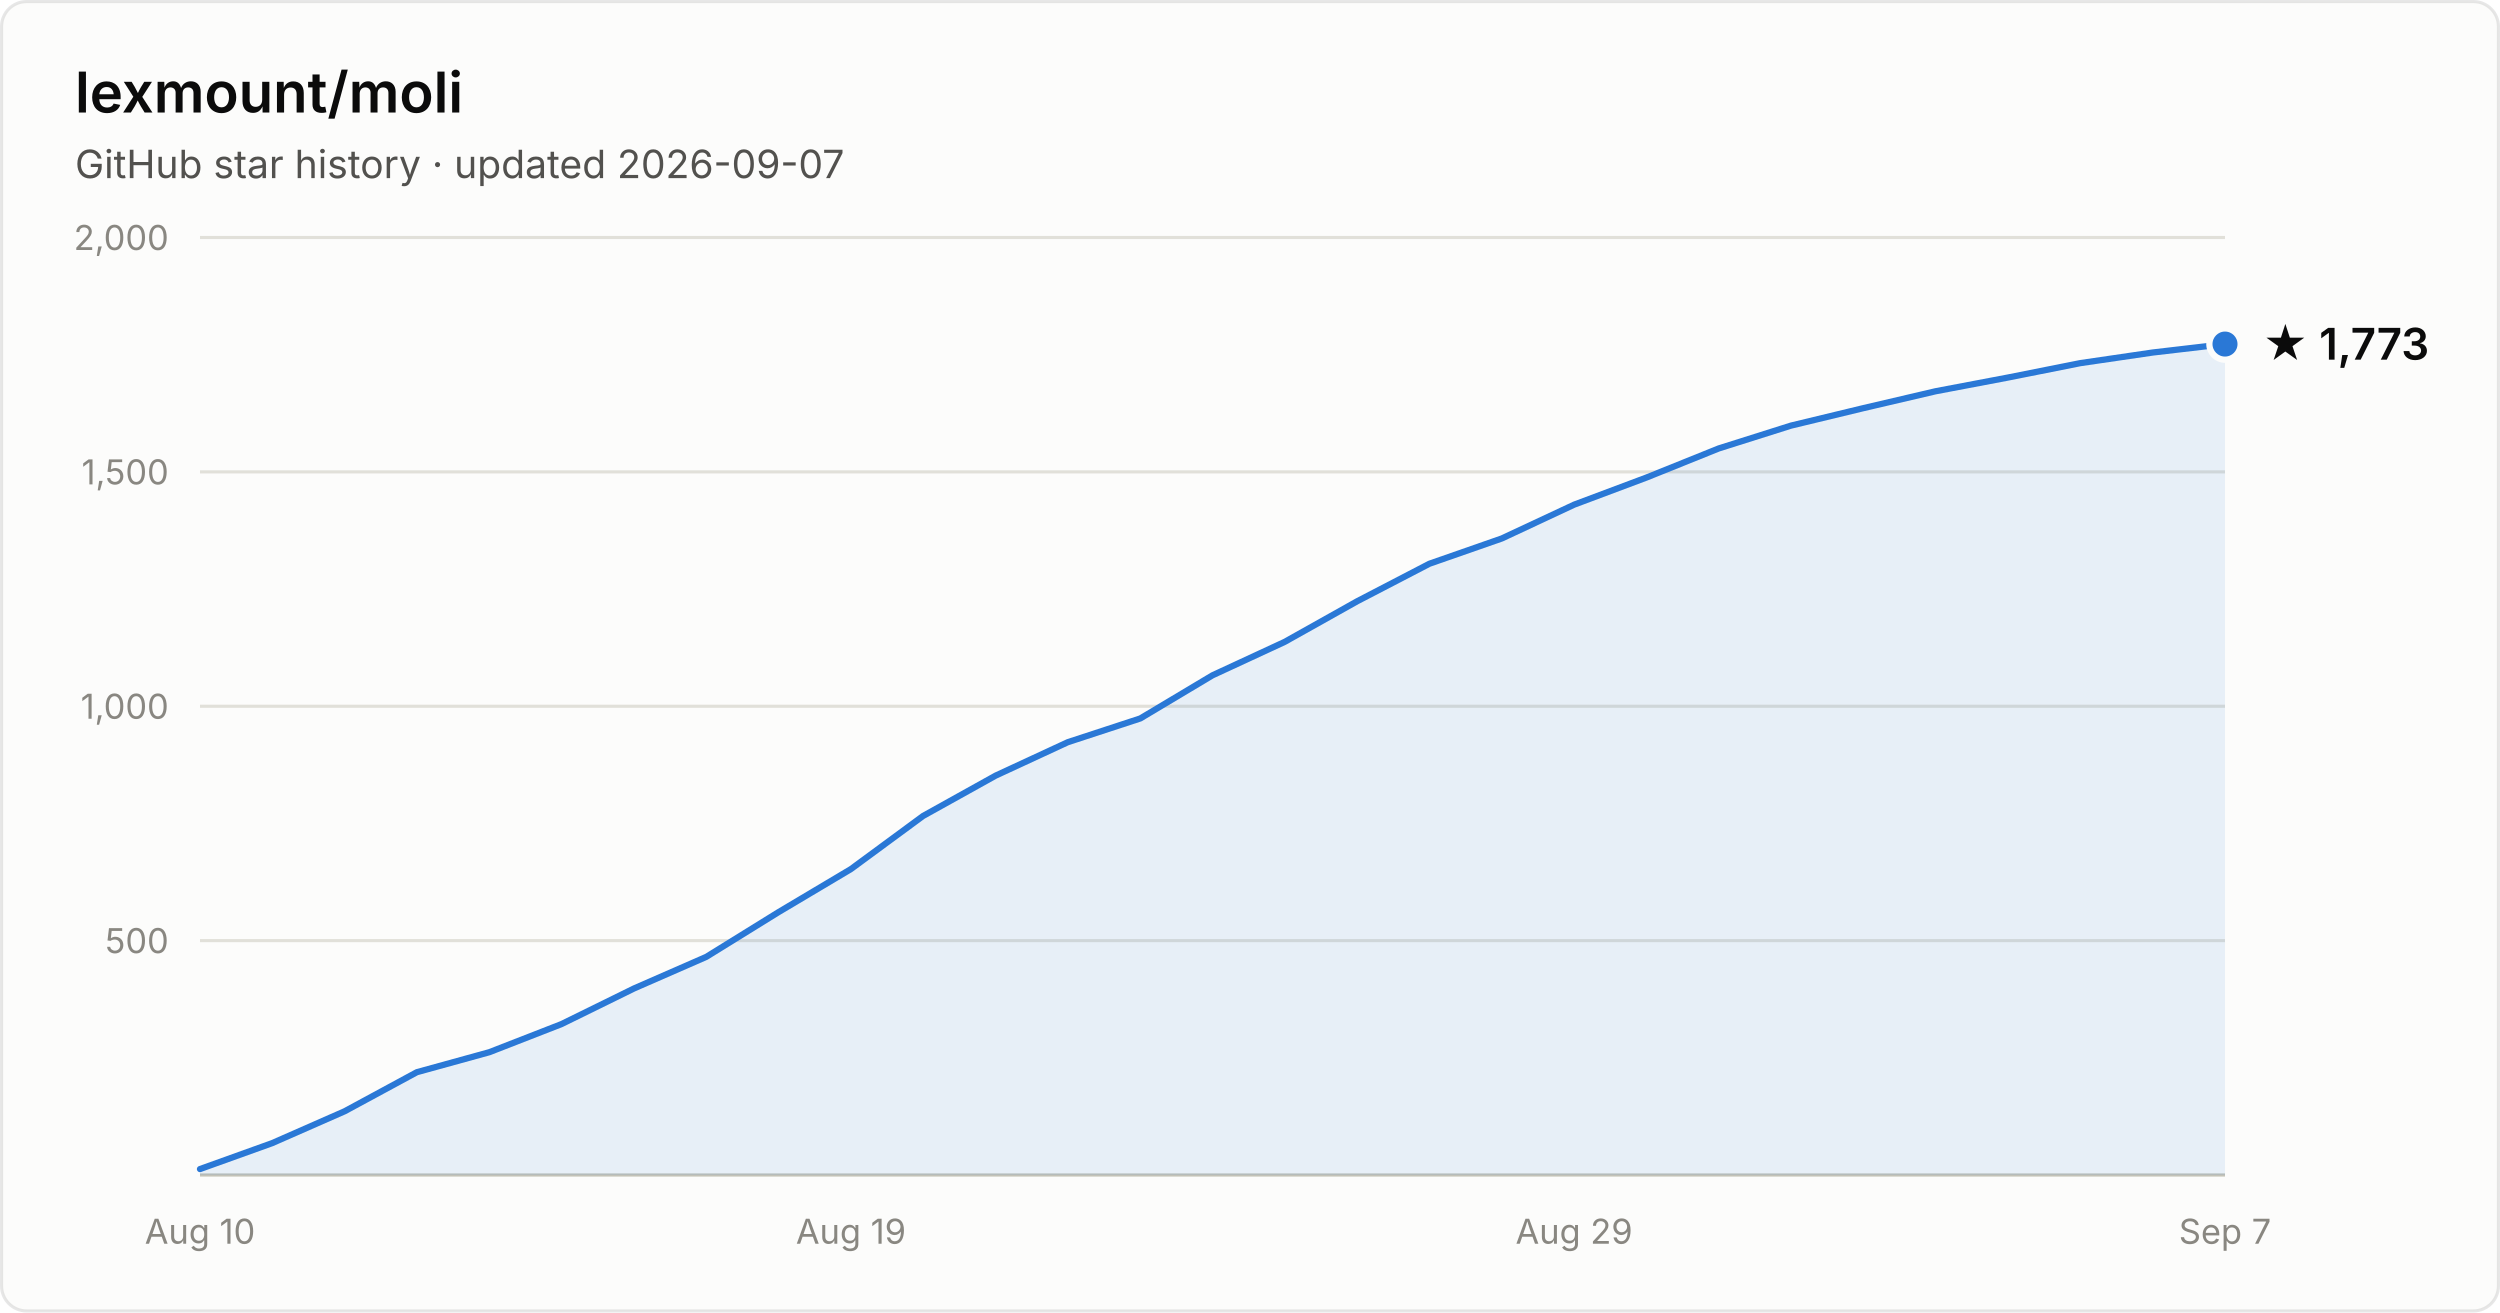
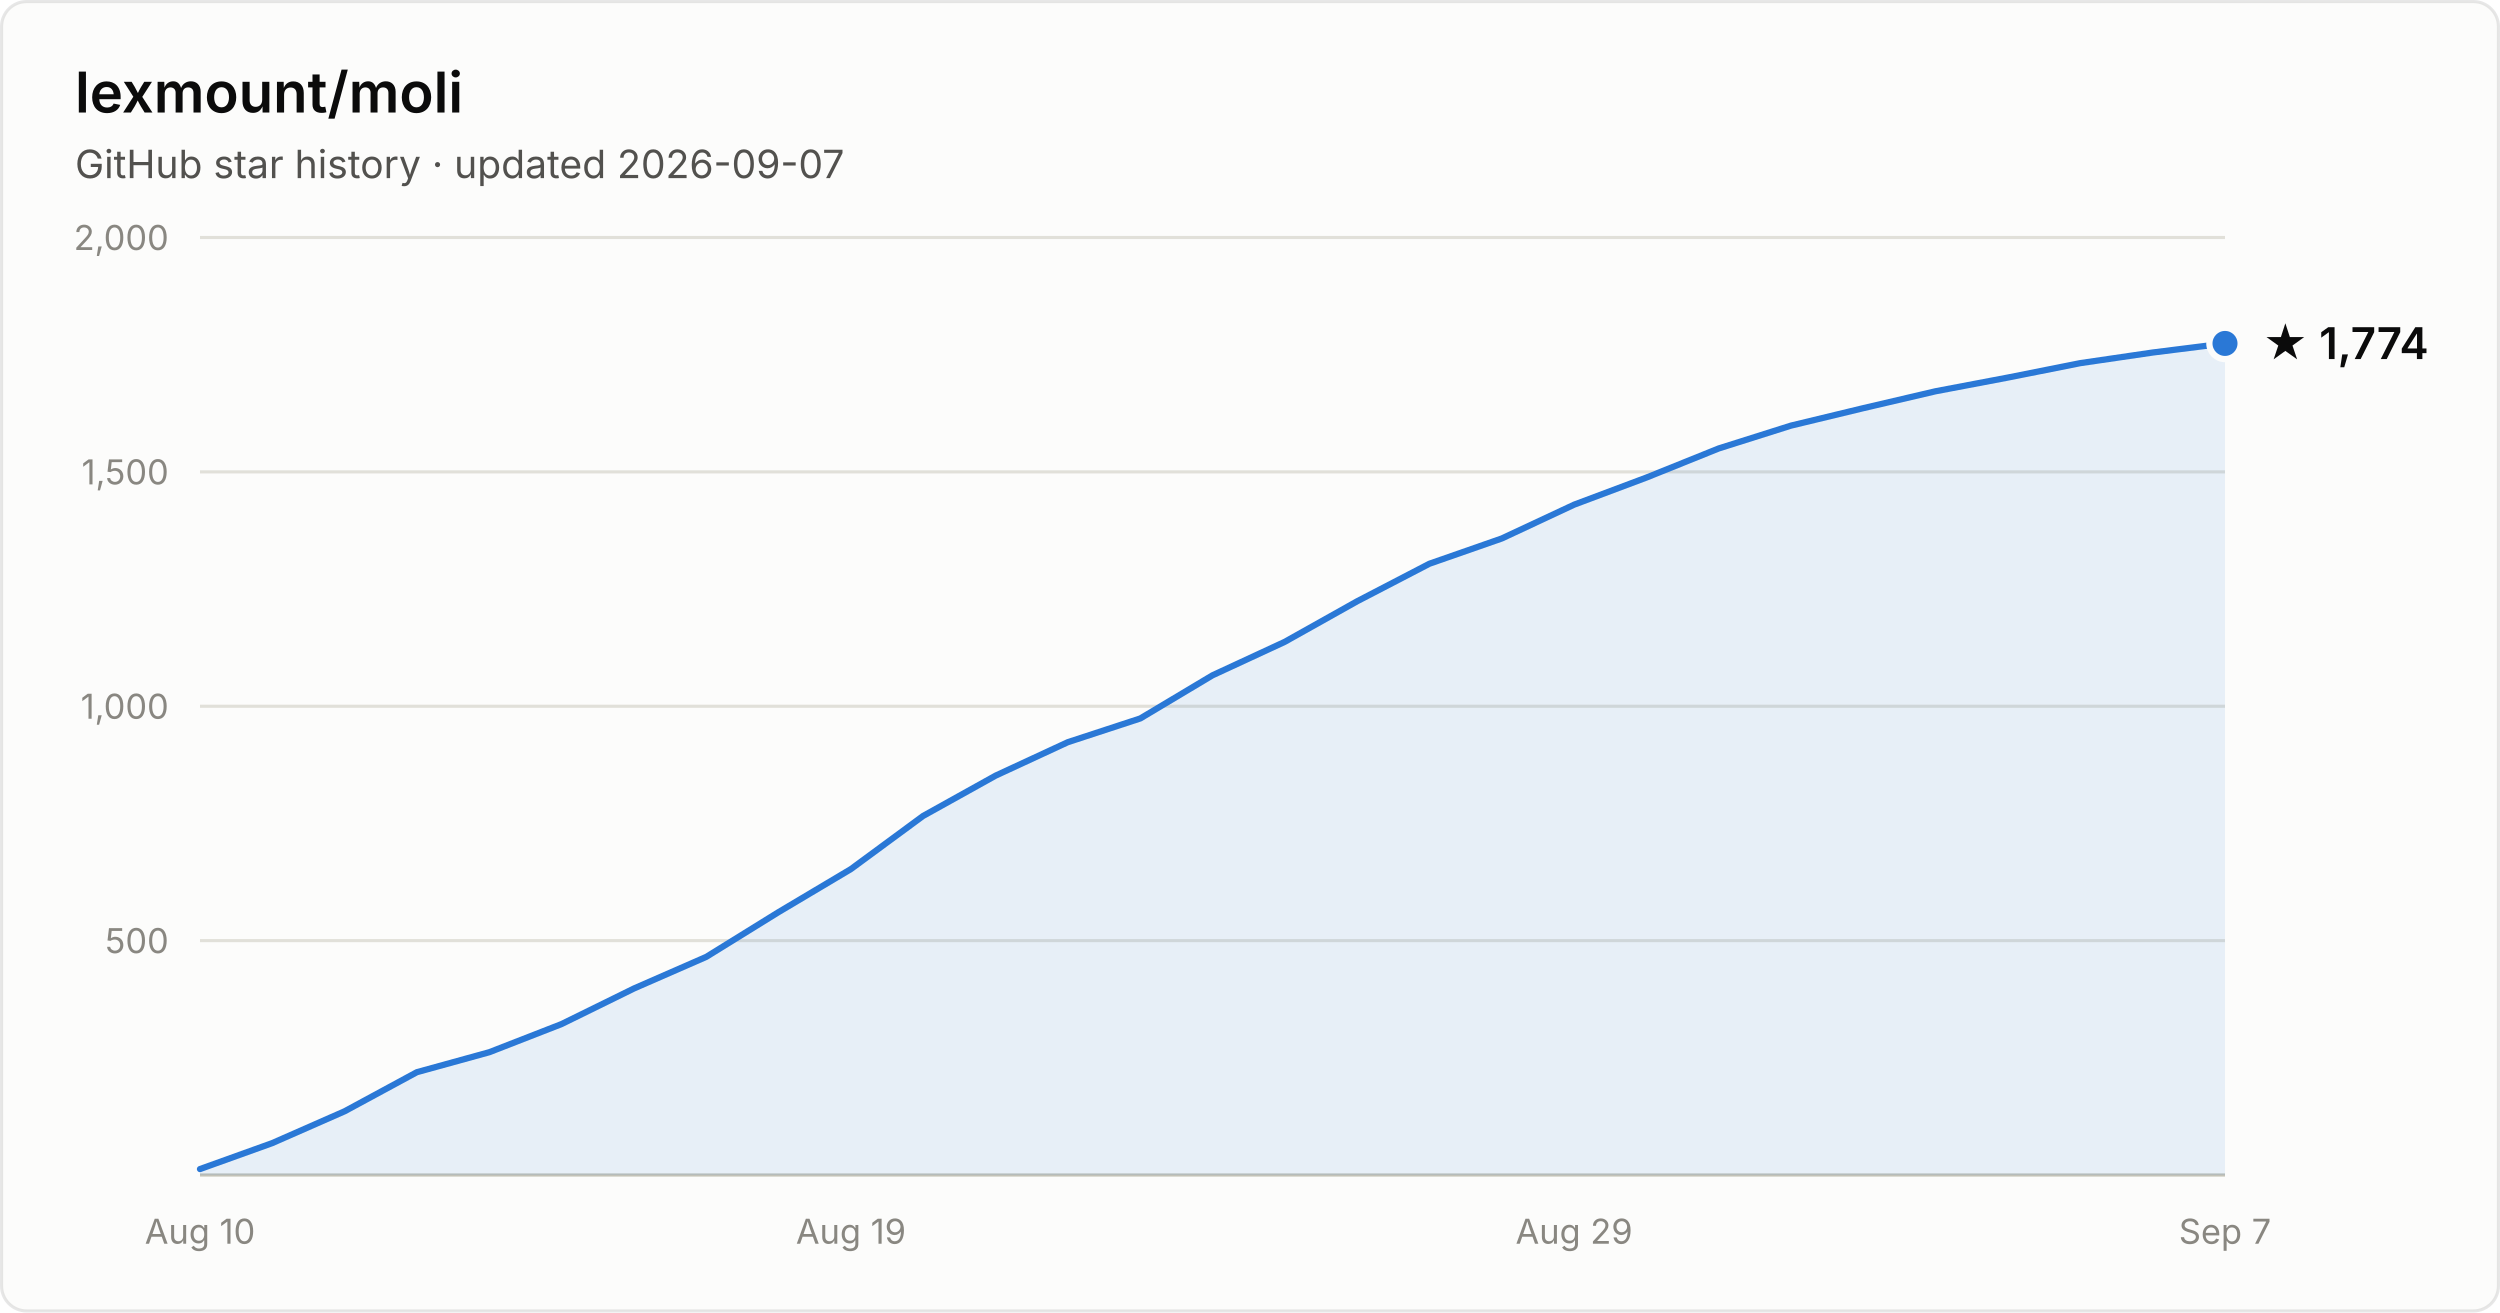
- <svg xmlns="http://www.w3.org/2000/svg" width="800" height="420" viewBox="0 0 800 420" font-family="system-ui, -apple-system, Segoe UI, sans-serif" role="img" aria-label="Star history of lexmount/moli: 1,773 stars as of 2026-09-07">
+ <svg xmlns="http://www.w3.org/2000/svg" width="800" height="420" viewBox="0 0 800 420" font-family="system-ui, -apple-system, Segoe UI, sans-serif" role="img" aria-label="Star history of lexmount/moli: 1,774 stars as of 2026-09-07">
  <rect x="0.5" y="0.5" width="799" height="419" rx="8" fill="#fcfcfb" stroke="rgba(11,11,11,0.10)" />
  <text x="24" y="36" fill="#0b0b0b" font-size="18" font-weight="600">lexmount/moli</text>
  <text x="24" y="57" fill="#52514e" font-size="12.5">GitHub star history · updated 2026-09-07</text>
  <line x1="64" y1="301.0" x2="712" y2="301.0" stroke="#e1e0d9" stroke-width="1" />
  <text x="54" y="305.0" text-anchor="end" fill="#898781" font-size="11" style="font-variant-numeric:tabular-nums">500</text>
  <line x1="64" y1="226.0" x2="712" y2="226.0" stroke="#e1e0d9" stroke-width="1" />
  <text x="54" y="230.0" text-anchor="end" fill="#898781" font-size="11" style="font-variant-numeric:tabular-nums">1,000</text>
  <line x1="64" y1="151.0" x2="712" y2="151.0" stroke="#e1e0d9" stroke-width="1" />
  <text x="54" y="155.0" text-anchor="end" fill="#898781" font-size="11" style="font-variant-numeric:tabular-nums">1,500</text>
  <line x1="64" y1="76.0" x2="712" y2="76.0" stroke="#e1e0d9" stroke-width="1" />
  <text x="54" y="80.0" text-anchor="end" fill="#898781" font-size="11" style="font-variant-numeric:tabular-nums">2,000</text>
  <line x1="64" y1="376" x2="712" y2="376" stroke="#c3c2b7" stroke-width="1" />
  <text x="64.0" y="398" text-anchor="middle" fill="#898781" font-size="11" style="font-variant-numeric:tabular-nums">Aug 10</text>
  <text x="272.3" y="398" text-anchor="middle" fill="#898781" font-size="11" style="font-variant-numeric:tabular-nums">Aug 19</text>
  <text x="503.7" y="398" text-anchor="middle" fill="#898781" font-size="11" style="font-variant-numeric:tabular-nums">Aug 29</text>
  <text x="712.0" y="398" text-anchor="middle" fill="#898781" font-size="11" style="font-variant-numeric:tabular-nums">Sep 7</text>
-   <path d="M64.0 374.1 L87.1 365.8 L110.3 355.6 L133.4 343.1 L156.6 336.7 L179.7 327.7 L202.9 316.3 L226.0 306.2 L249.1 291.9 L272.3 278.1 L295.4 261.1 L318.6 248.2 L341.7 237.5 L364.9 229.9 L388.0 216.1 L411.1 205.4 L434.3 192.4 L457.4 180.4 L480.6 172.3 L503.7 161.5 L526.9 152.8 L550.0 143.5 L573.1 136.2 L596.3 130.6 L619.4 125.2 L642.6 120.8 L665.7 116.2 L688.9 112.8 L712.0 110.1 L712.0 376 L64.0 376 Z" fill="#2a78d6" fill-opacity="0.1" />
-   <path d="M64.0 374.1 L87.1 365.8 L110.3 355.6 L133.4 343.1 L156.6 336.7 L179.7 327.7 L202.9 316.3 L226.0 306.2 L249.1 291.9 L272.3 278.1 L295.4 261.1 L318.6 248.2 L341.7 237.5 L364.9 229.9 L388.0 216.1 L411.1 205.4 L434.3 192.4 L457.4 180.4 L480.6 172.3 L503.7 161.5 L526.9 152.8 L550.0 143.5 L573.1 136.2 L596.3 130.6 L619.4 125.2 L642.6 120.8 L665.7 116.2 L688.9 112.8 L712.0 110.1" fill="none" stroke="#2a78d6" stroke-width="2" stroke-linejoin="round" stroke-linecap="round" />
-   <circle cx="712.0" cy="110.1" r="5" fill="#2a78d6" stroke="#fcfcfb" stroke-width="2" />
-   <text x="724.0" y="115.1" fill="#0b0b0b" font-size="14" font-weight="600">★ 1,773</text>
+   <path d="M64.0 374.1 L87.1 365.8 L110.3 355.6 L133.4 343.1 L156.6 336.7 L179.7 327.7 L202.9 316.3 L226.0 306.2 L249.1 291.9 L272.3 278.1 L295.4 261.1 L318.6 248.2 L341.7 237.5 L364.9 229.9 L388.0 216.1 L411.1 205.4 L434.3 192.4 L457.4 180.4 L480.6 172.3 L503.7 161.5 L526.9 152.8 L550.0 143.5 L573.1 136.2 L596.3 130.6 L619.4 125.2 L642.6 120.8 L665.7 116.2 L688.9 112.8 L712.0 109.9 L712.0 376 L64.0 376 Z" fill="#2a78d6" fill-opacity="0.1" />
+   <path d="M64.0 374.1 L87.1 365.8 L110.3 355.6 L133.4 343.1 L156.6 336.7 L179.7 327.7 L202.9 316.3 L226.0 306.2 L249.1 291.9 L272.3 278.1 L295.4 261.1 L318.6 248.2 L341.7 237.5 L364.9 229.9 L388.0 216.1 L411.1 205.4 L434.3 192.4 L457.4 180.4 L480.6 172.3 L503.7 161.5 L526.9 152.8 L550.0 143.5 L573.1 136.2 L596.3 130.6 L619.4 125.2 L642.6 120.8 L665.7 116.2 L688.9 112.8 L712.0 109.9" fill="none" stroke="#2a78d6" stroke-width="2" stroke-linejoin="round" stroke-linecap="round" />
+   <circle cx="712.0" cy="109.9" r="5" fill="#2a78d6" stroke="#fcfcfb" stroke-width="2" />
+   <text x="724.0" y="114.9" fill="#0b0b0b" font-size="14" font-weight="600">★ 1,774</text>
</svg>
